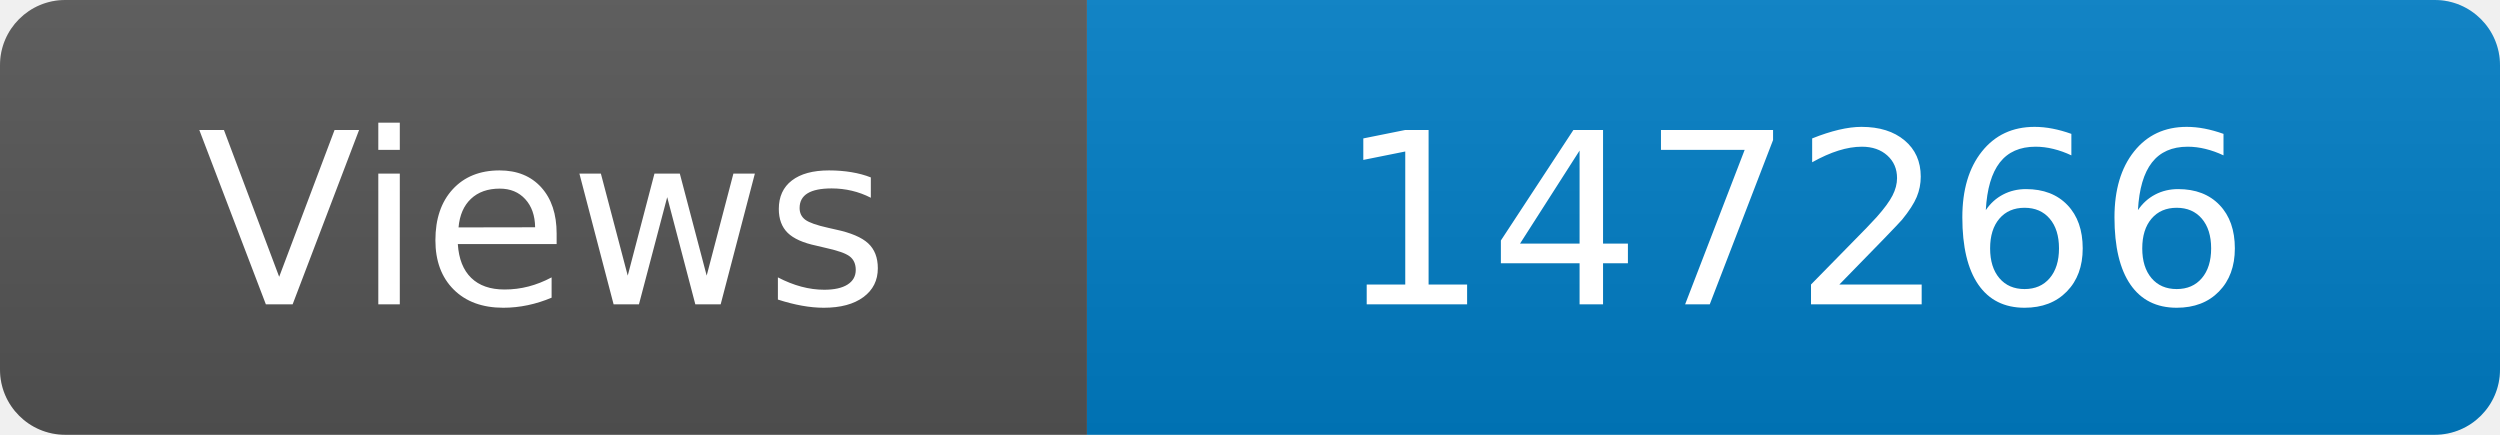
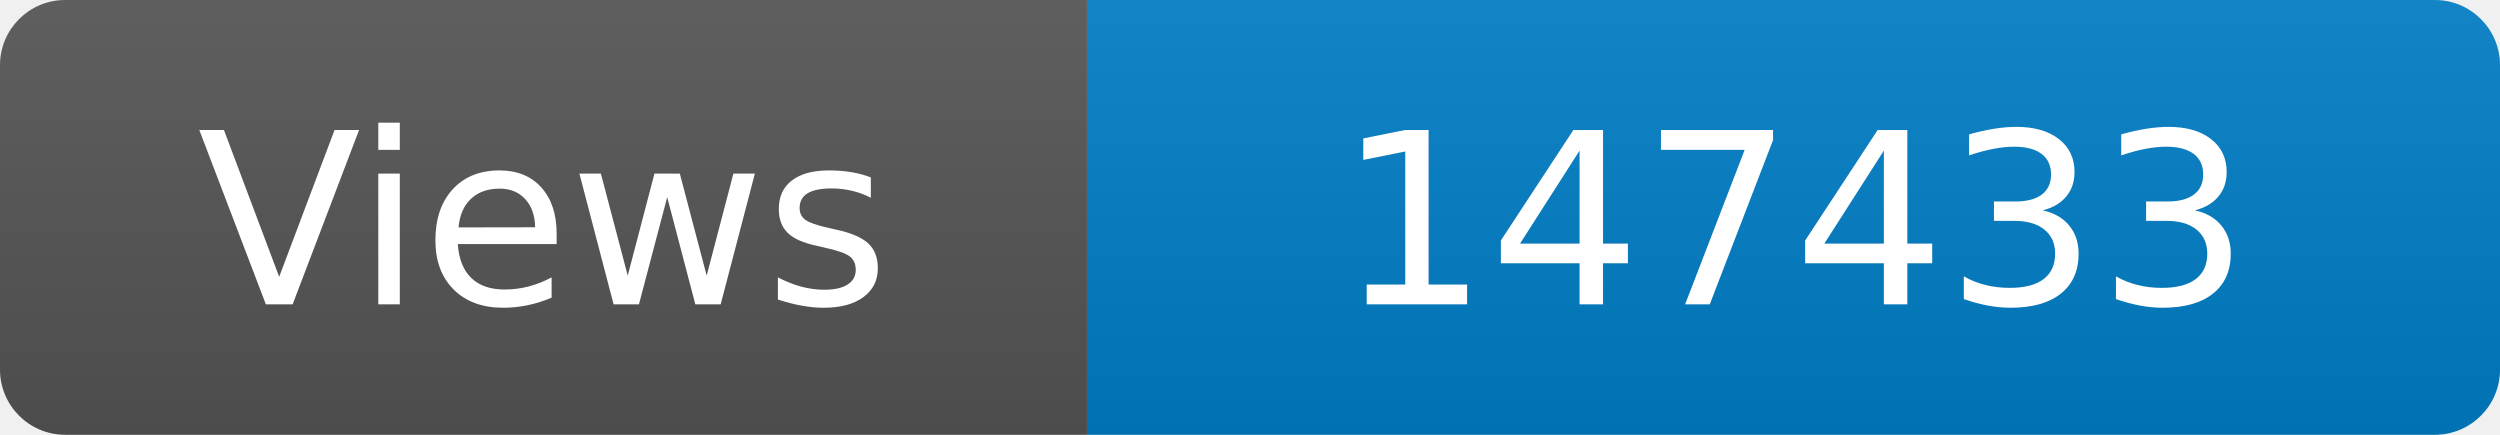
<svg xmlns="http://www.w3.org/2000/svg" width="115" height="20" role="img" aria-label="Maintained?: yes">
  <linearGradient id="s" x2="0" y2="100%">
    <stop offset="0" stop-color="#bbb" stop-opacity=".1" />
    <stop offset="1" stop-opacity=".1" />
  </linearGradient>
  <clipPath id="r">
    <rect width="115" height="20" rx="3" fill="#fff" />
  </clipPath>
  <g clip-path="url(#r)">
    <rect width="50" height="20" fill="#555" />
    <rect x="50" width="160" height="20" fill="#007ec6" />
    <rect width="115" height="20" fill="url(#s)" />
  </g>
  <g fill="#fff" text-anchor="middle" font-family="Verdana,Geneva,DejaVu Sans,sans-serif" font-size="110">
    <text x="250" y="140" transform="scale(.1)" fill="#fff">Views</text>
-     <text x="825" y="140" transform="scale(.1)" fill="#fff">147266</text>
+     <text x="825" y="140" transform="scale(.1)" fill="#fff">147433</text>
  </g>
</svg>
